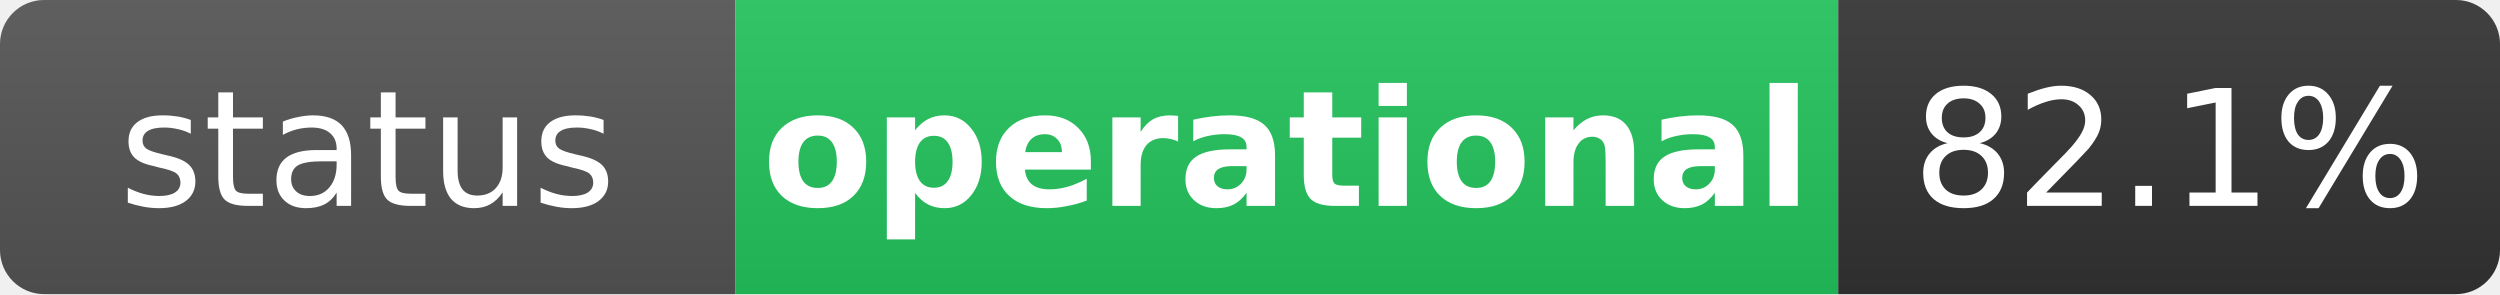
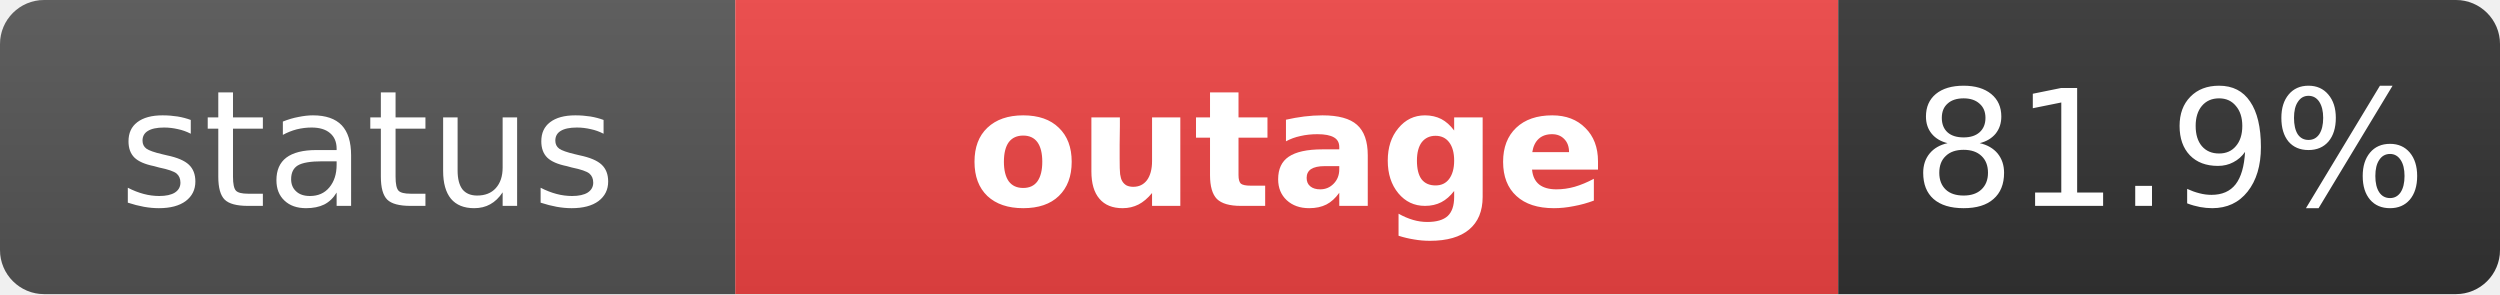
- <svg xmlns="http://www.w3.org/2000/svg" width="170" height="20" role="img" aria-label="status: operational">
+ <svg xmlns="http://www.w3.org/2000/svg" width="170" height="20" role="img" aria-label="status: outage">
  <linearGradient id="s" x2="0" y2="100%">
    <stop offset="0" stop-color="#bbb" stop-opacity=".1" />
    <stop offset="1" stop-opacity=".1" />
  </linearGradient>
  <clipPath id="r">
    <rect width="170" height="20" rx="3" fill="#fff" />
  </clipPath>
  <g clip-path="url(#r)">
    <rect width="50" height="20" fill="#555" />
-     <rect x="50" width="75" height="20" fill="#22c55e" />
+     <rect x="50" width="75" height="20" fill="#ef4444" />
    <rect x="125" width="45" height="20" fill="#333" />
    <rect width="170" height="20" fill="url(#s)" />
  </g>
  <g fill="#fff" text-anchor="middle" font-family="Verdana,Geneva,DejaVu Sans,sans-serif" text-rendering="geometricPrecision" font-size="11">
    <text x="25" y="14" fill="#fff">status</text>
-     <text x="87.5" y="14" fill="#fff" font-weight="bold">operational</text>
-     <text x="147.5" y="14" fill="#fff">82.1%</text>
+     <text x="87.5" y="14" fill="#fff" font-weight="bold">outage</text>
+     <text x="147.5" y="14" fill="#fff">81.9%</text>
  </g>
</svg>
